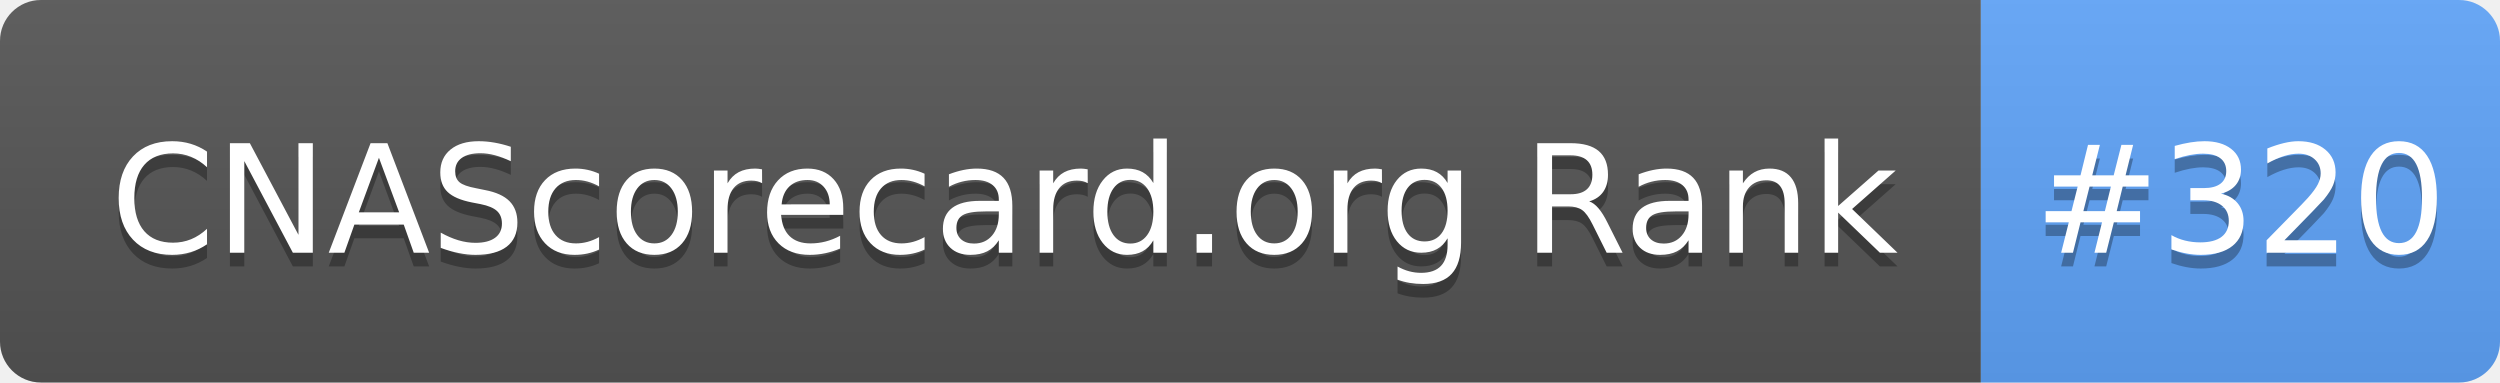
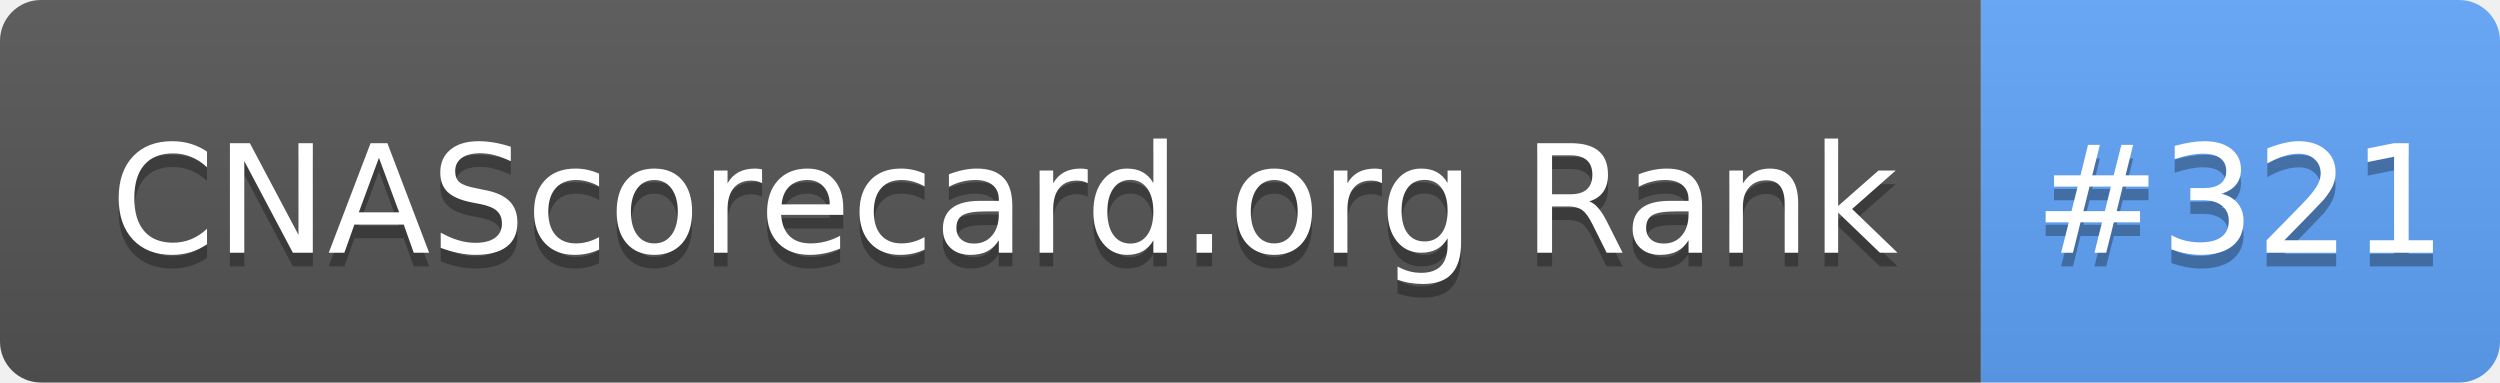
- <svg xmlns="http://www.w3.org/2000/svg" width="183" height="28" role="img" aria-label="CNAScorecard.org Rank: #320">
+ <svg xmlns="http://www.w3.org/2000/svg" width="183" height="28" role="img" aria-label="CNAScorecard.org Rank: #321">
  <linearGradient id="s" x2="0" y2="100%">
    <stop offset="0" stop-color="#bbb" stop-opacity=".1" />
    <stop offset="1" stop-opacity=".1" />
  </linearGradient>
  <clipPath id="r">
    <rect width="183" height="28" rx="3" fill="#fff" />
  </clipPath>
  <g clip-path="url(#r)">
    <rect width="145" height="28" fill="#555" />
    <rect x="145" width="38" height="28" fill="#60A5FA" />
    <rect width="183" height="28" fill="url(#s)" />
  </g>
  <g fill="#fff" text-anchor="middle" font-family="Verdana,Geneva,DejaVu Sans,sans-serif" text-rendering="geometricPrecision" font-size="110">
    <text aria-hidden="true" x="735" y="195" fill="#010101" fill-opacity=".3" transform="scale(.1)" textLength="1350">CNAScorecard.org Rank</text>
    <text x="735" y="185" transform="scale(.1)" fill="#fff" textLength="1350">CNAScorecard.org Rank</text>
-     <text aria-hidden="true" x="1640" y="195" fill="#010101" fill-opacity=".3" transform="scale(.1)" textLength="280">#320</text>
-     <text x="1640" y="185" transform="scale(.1)" fill="#fff" textLength="280">#320</text>
+     <text aria-hidden="true" x="1640" y="195" fill="#010101" fill-opacity=".3" transform="scale(.1)" textLength="280">#321</text>
+     <text x="1640" y="185" transform="scale(.1)" fill="#fff" textLength="280">#321</text>
  </g>
</svg>
